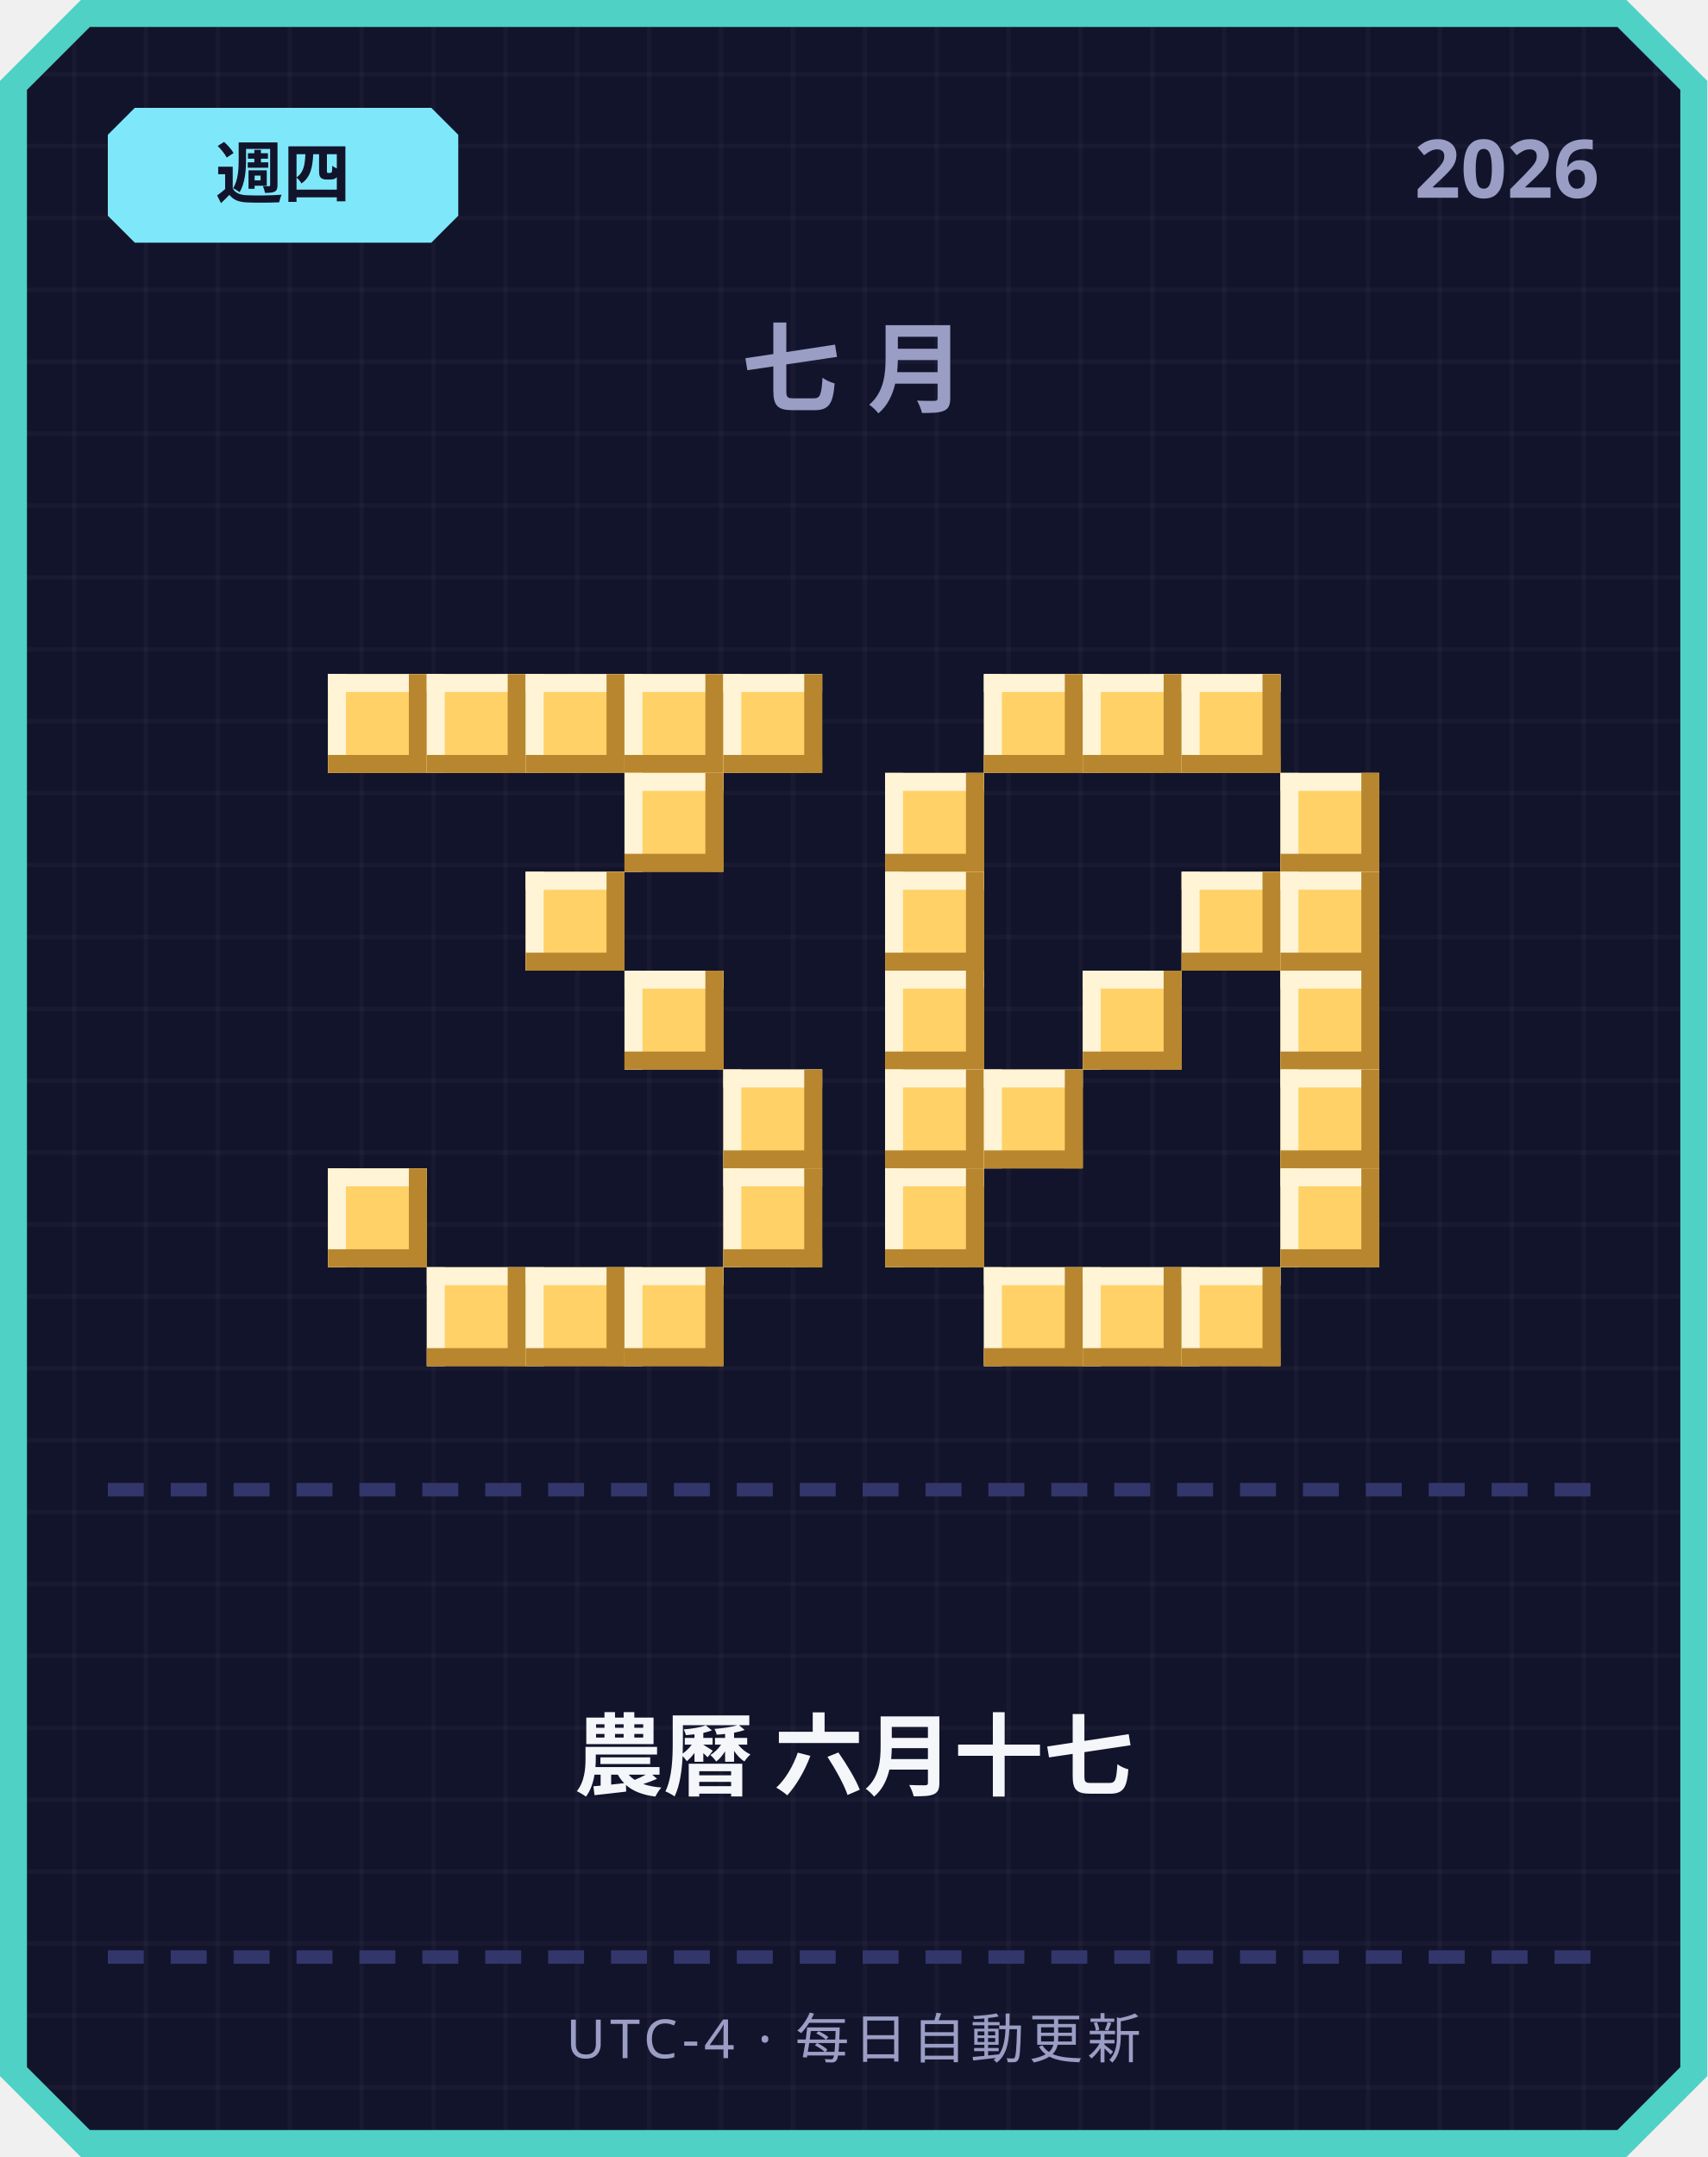
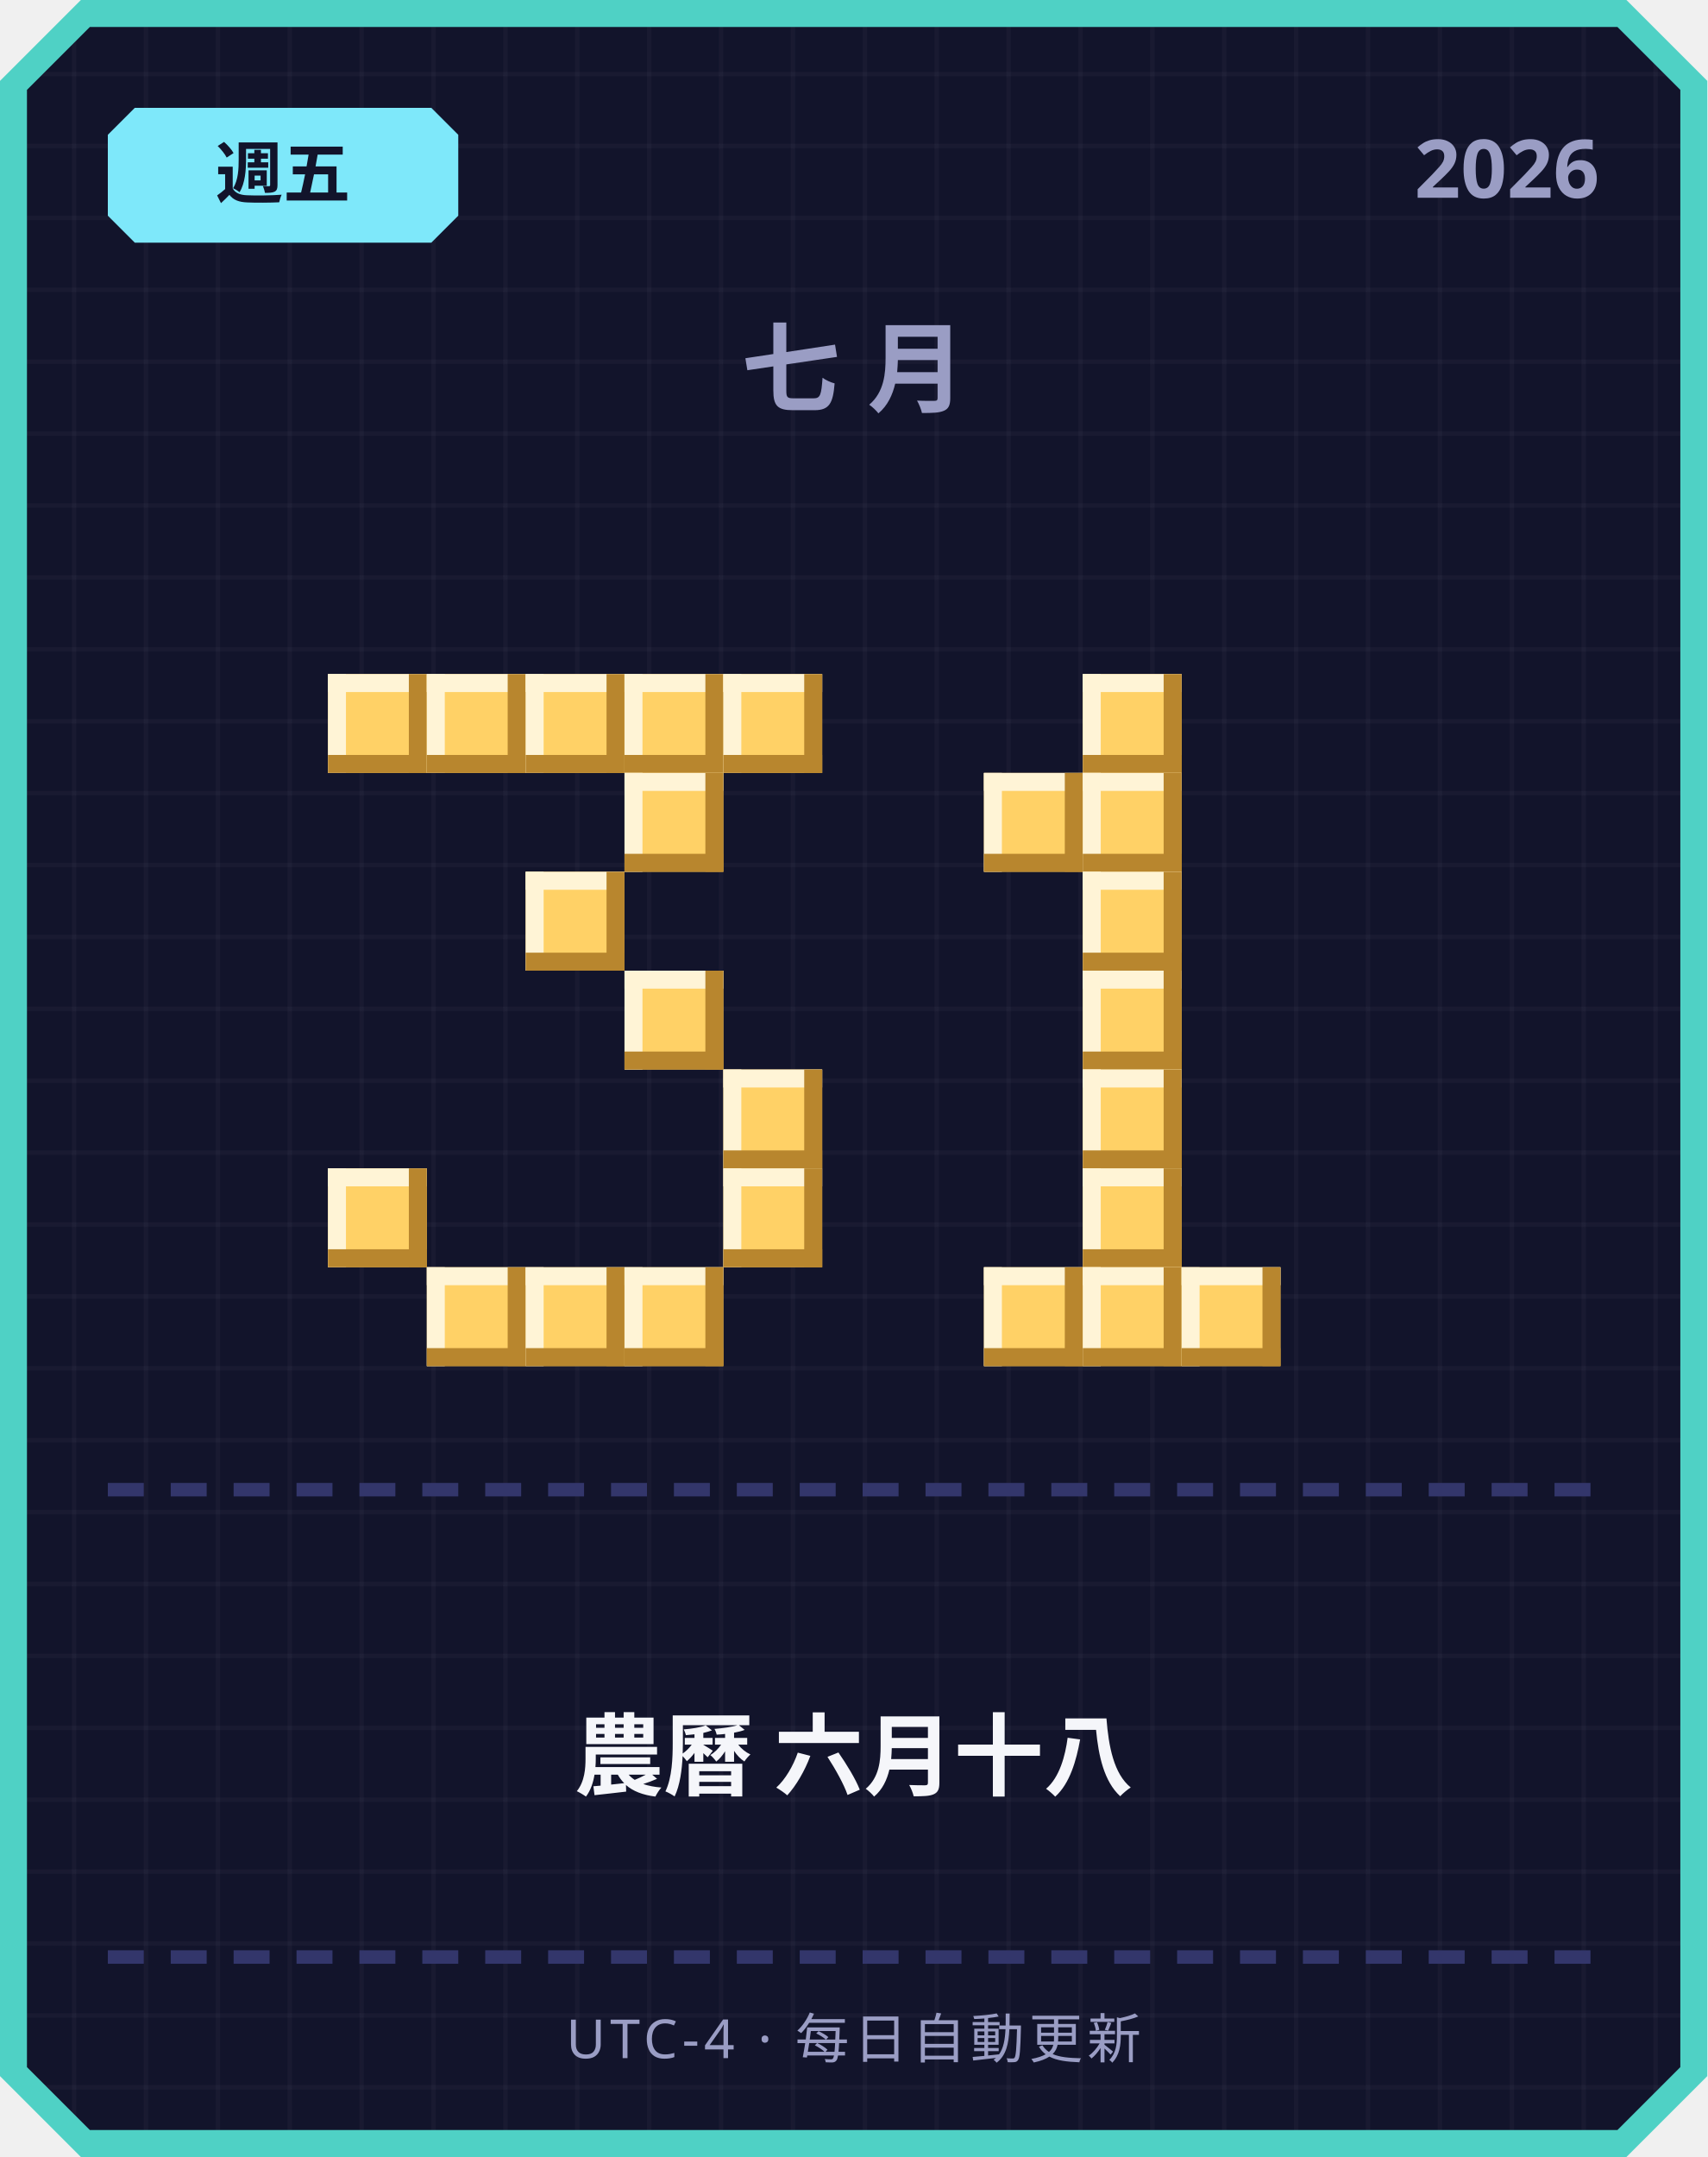
<svg xmlns="http://www.w3.org/2000/svg" width="380" height="480" viewBox="0 0 380 480">
  <defs>
    <pattern id="grid" width="16" height="16" patternUnits="userSpaceOnUse">
      <rect width="16" height="16" fill="#12142b" />
      <rect width="1" height="16" fill="#ffffff" opacity="0.03" />
      <rect width="16" height="1" fill="#ffffff" opacity="0.03" />
    </pattern>
  </defs>
  <path d="M 18,0 L 362,0 L 380,18 L 380,462 L 362,480 L 18,480 L 0,462 L 0,18 Z" fill="#4fd1c5" />
  <path d="M 20,6 L 360,6 L 374,20 L 374,460 L 360,474 L 20,474 L 6,460 L 6,20 Z" fill="url(#grid)" />
  <path d="M 30,24 L 96,24 L 102,30 L 102,48 L 96,54 L 30,54 L 24,48 L 24,30 Z" fill="#7ee8fa" />
-   <text x="63" y="44" text-anchor="middle" font-family="'Segoe UI', sans-serif" font-size="15" font-weight="700" fill="#12142b">週四</text>
+   <text x="63" y="44" text-anchor="middle" font-family="'Segoe UI', sans-serif" font-size="15" font-weight="700" fill="#12142b">週五</text>
  <text x="356" y="44" text-anchor="end" font-family="'Segoe UI', sans-serif" font-size="18" font-weight="700" fill="#9a9dc4">2026</text>
  <text x="190" y="90" text-anchor="middle" font-family="'Segoe UI', sans-serif" font-size="22" font-weight="700" letter-spacing="6" fill="#9a9dc4">七月</text>
  <rect x="73" y="150" width="22" height="22" fill="#ffd166" />
  <rect x="73" y="150" width="22" height="4" fill="#fff4d6" />
  <rect x="73" y="150" width="4" height="22" fill="#fff4d6" />
  <rect x="73" y="168" width="22" height="4" fill="#b8862e" />
  <rect x="91" y="150" width="4" height="22" fill="#b8862e" />
  <rect x="95" y="150" width="22" height="22" fill="#ffd166" />
  <rect x="95" y="150" width="22" height="4" fill="#fff4d6" />
  <rect x="95" y="150" width="4" height="22" fill="#fff4d6" />
  <rect x="95" y="168" width="22" height="4" fill="#b8862e" />
  <rect x="113" y="150" width="4" height="22" fill="#b8862e" />
  <rect x="117" y="150" width="22" height="22" fill="#ffd166" />
  <rect x="117" y="150" width="22" height="4" fill="#fff4d6" />
  <rect x="117" y="150" width="4" height="22" fill="#fff4d6" />
  <rect x="117" y="168" width="22" height="4" fill="#b8862e" />
  <rect x="135" y="150" width="4" height="22" fill="#b8862e" />
  <rect x="139" y="150" width="22" height="22" fill="#ffd166" />
  <rect x="139" y="150" width="22" height="4" fill="#fff4d6" />
  <rect x="139" y="150" width="4" height="22" fill="#fff4d6" />
  <rect x="139" y="168" width="22" height="4" fill="#b8862e" />
  <rect x="157" y="150" width="4" height="22" fill="#b8862e" />
  <rect x="161" y="150" width="22" height="22" fill="#ffd166" />
  <rect x="161" y="150" width="22" height="4" fill="#fff4d6" />
  <rect x="161" y="150" width="4" height="22" fill="#fff4d6" />
  <rect x="161" y="168" width="22" height="4" fill="#b8862e" />
  <rect x="179" y="150" width="4" height="22" fill="#b8862e" />
  <rect x="139" y="172" width="22" height="22" fill="#ffd166" />
  <rect x="139" y="172" width="22" height="4" fill="#fff4d6" />
  <rect x="139" y="172" width="4" height="22" fill="#fff4d6" />
  <rect x="139" y="190" width="22" height="4" fill="#b8862e" />
  <rect x="157" y="172" width="4" height="22" fill="#b8862e" />
  <rect x="117" y="194" width="22" height="22" fill="#ffd166" />
  <rect x="117" y="194" width="22" height="4" fill="#fff4d6" />
  <rect x="117" y="194" width="4" height="22" fill="#fff4d6" />
  <rect x="117" y="212" width="22" height="4" fill="#b8862e" />
  <rect x="135" y="194" width="4" height="22" fill="#b8862e" />
  <rect x="139" y="216" width="22" height="22" fill="#ffd166" />
  <rect x="139" y="216" width="22" height="4" fill="#fff4d6" />
  <rect x="139" y="216" width="4" height="22" fill="#fff4d6" />
  <rect x="139" y="234" width="22" height="4" fill="#b8862e" />
  <rect x="157" y="216" width="4" height="22" fill="#b8862e" />
  <rect x="161" y="238" width="22" height="22" fill="#ffd166" />
  <rect x="161" y="238" width="22" height="4" fill="#fff4d6" />
  <rect x="161" y="238" width="4" height="22" fill="#fff4d6" />
  <rect x="161" y="256" width="22" height="4" fill="#b8862e" />
  <rect x="179" y="238" width="4" height="22" fill="#b8862e" />
  <rect x="73" y="260" width="22" height="22" fill="#ffd166" />
  <rect x="73" y="260" width="22" height="4" fill="#fff4d6" />
  <rect x="73" y="260" width="4" height="22" fill="#fff4d6" />
  <rect x="73" y="278" width="22" height="4" fill="#b8862e" />
  <rect x="91" y="260" width="4" height="22" fill="#b8862e" />
  <rect x="161" y="260" width="22" height="22" fill="#ffd166" />
  <rect x="161" y="260" width="22" height="4" fill="#fff4d6" />
  <rect x="161" y="260" width="4" height="22" fill="#fff4d6" />
  <rect x="161" y="278" width="22" height="4" fill="#b8862e" />
  <rect x="179" y="260" width="4" height="22" fill="#b8862e" />
  <rect x="95" y="282" width="22" height="22" fill="#ffd166" />
  <rect x="95" y="282" width="22" height="4" fill="#fff4d6" />
  <rect x="95" y="282" width="4" height="22" fill="#fff4d6" />
  <rect x="95" y="300" width="22" height="4" fill="#b8862e" />
  <rect x="113" y="282" width="4" height="22" fill="#b8862e" />
  <rect x="117" y="282" width="22" height="22" fill="#ffd166" />
  <rect x="117" y="282" width="22" height="4" fill="#fff4d6" />
  <rect x="117" y="282" width="4" height="22" fill="#fff4d6" />
  <rect x="117" y="300" width="22" height="4" fill="#b8862e" />
  <rect x="135" y="282" width="4" height="22" fill="#b8862e" />
  <rect x="139" y="282" width="22" height="22" fill="#ffd166" />
  <rect x="139" y="282" width="22" height="4" fill="#fff4d6" />
  <rect x="139" y="282" width="4" height="22" fill="#fff4d6" />
  <rect x="139" y="300" width="22" height="4" fill="#b8862e" />
  <rect x="157" y="282" width="4" height="22" fill="#b8862e" />
-   <rect x="219" y="150" width="22" height="22" fill="#ffd166" />
-   <rect x="219" y="150" width="22" height="4" fill="#fff4d6" />
-   <rect x="219" y="150" width="4" height="22" fill="#fff4d6" />
-   <rect x="219" y="168" width="22" height="4" fill="#b8862e" />
-   <rect x="237" y="150" width="4" height="22" fill="#b8862e" />
  <rect x="241" y="150" width="22" height="22" fill="#ffd166" />
  <rect x="241" y="150" width="22" height="4" fill="#fff4d6" />
  <rect x="241" y="150" width="4" height="22" fill="#fff4d6" />
  <rect x="241" y="168" width="22" height="4" fill="#b8862e" />
  <rect x="259" y="150" width="4" height="22" fill="#b8862e" />
-   <rect x="263" y="150" width="22" height="22" fill="#ffd166" />
-   <rect x="263" y="150" width="22" height="4" fill="#fff4d6" />
-   <rect x="263" y="150" width="4" height="22" fill="#fff4d6" />
-   <rect x="263" y="168" width="22" height="4" fill="#b8862e" />
-   <rect x="281" y="150" width="4" height="22" fill="#b8862e" />
-   <rect x="197" y="172" width="22" height="22" fill="#ffd166" />
-   <rect x="197" y="172" width="22" height="4" fill="#fff4d6" />
-   <rect x="197" y="172" width="4" height="22" fill="#fff4d6" />
-   <rect x="197" y="190" width="22" height="4" fill="#b8862e" />
-   <rect x="215" y="172" width="4" height="22" fill="#b8862e" />
-   <rect x="285" y="172" width="22" height="22" fill="#ffd166" />
-   <rect x="285" y="172" width="22" height="4" fill="#fff4d6" />
-   <rect x="285" y="172" width="4" height="22" fill="#fff4d6" />
-   <rect x="285" y="190" width="22" height="4" fill="#b8862e" />
-   <rect x="303" y="172" width="4" height="22" fill="#b8862e" />
-   <rect x="197" y="194" width="22" height="22" fill="#ffd166" />
-   <rect x="197" y="194" width="22" height="4" fill="#fff4d6" />
-   <rect x="197" y="194" width="4" height="22" fill="#fff4d6" />
-   <rect x="197" y="212" width="22" height="4" fill="#b8862e" />
-   <rect x="215" y="194" width="4" height="22" fill="#b8862e" />
-   <rect x="263" y="194" width="22" height="22" fill="#ffd166" />
-   <rect x="263" y="194" width="22" height="4" fill="#fff4d6" />
-   <rect x="263" y="194" width="4" height="22" fill="#fff4d6" />
-   <rect x="263" y="212" width="22" height="4" fill="#b8862e" />
-   <rect x="281" y="194" width="4" height="22" fill="#b8862e" />
-   <rect x="285" y="194" width="22" height="22" fill="#ffd166" />
-   <rect x="285" y="194" width="22" height="4" fill="#fff4d6" />
-   <rect x="285" y="194" width="4" height="22" fill="#fff4d6" />
-   <rect x="285" y="212" width="22" height="4" fill="#b8862e" />
-   <rect x="303" y="194" width="4" height="22" fill="#b8862e" />
-   <rect x="197" y="216" width="22" height="22" fill="#ffd166" />
-   <rect x="197" y="216" width="22" height="4" fill="#fff4d6" />
-   <rect x="197" y="216" width="4" height="22" fill="#fff4d6" />
-   <rect x="197" y="234" width="22" height="4" fill="#b8862e" />
-   <rect x="215" y="216" width="4" height="22" fill="#b8862e" />
+   <rect x="219" y="172" width="22" height="22" fill="#ffd166" />
+   <rect x="219" y="172" width="22" height="4" fill="#fff4d6" />
+   <rect x="219" y="172" width="4" height="22" fill="#fff4d6" />
+   <rect x="219" y="190" width="22" height="4" fill="#b8862e" />
+   <rect x="237" y="172" width="4" height="22" fill="#b8862e" />
+   <rect x="241" y="172" width="22" height="22" fill="#ffd166" />
+   <rect x="241" y="172" width="22" height="4" fill="#fff4d6" />
+   <rect x="241" y="172" width="4" height="22" fill="#fff4d6" />
+   <rect x="241" y="190" width="22" height="4" fill="#b8862e" />
+   <rect x="259" y="172" width="4" height="22" fill="#b8862e" />
+   <rect x="241" y="194" width="22" height="22" fill="#ffd166" />
+   <rect x="241" y="194" width="22" height="4" fill="#fff4d6" />
+   <rect x="241" y="194" width="4" height="22" fill="#fff4d6" />
+   <rect x="241" y="212" width="22" height="4" fill="#b8862e" />
+   <rect x="259" y="194" width="4" height="22" fill="#b8862e" />
  <rect x="241" y="216" width="22" height="22" fill="#ffd166" />
  <rect x="241" y="216" width="22" height="4" fill="#fff4d6" />
  <rect x="241" y="216" width="4" height="22" fill="#fff4d6" />
  <rect x="241" y="234" width="22" height="4" fill="#b8862e" />
  <rect x="259" y="216" width="4" height="22" fill="#b8862e" />
-   <rect x="285" y="216" width="22" height="22" fill="#ffd166" />
-   <rect x="285" y="216" width="22" height="4" fill="#fff4d6" />
-   <rect x="285" y="216" width="4" height="22" fill="#fff4d6" />
-   <rect x="285" y="234" width="22" height="4" fill="#b8862e" />
-   <rect x="303" y="216" width="4" height="22" fill="#b8862e" />
-   <rect x="197" y="238" width="22" height="22" fill="#ffd166" />
-   <rect x="197" y="238" width="22" height="4" fill="#fff4d6" />
-   <rect x="197" y="238" width="4" height="22" fill="#fff4d6" />
-   <rect x="197" y="256" width="22" height="4" fill="#b8862e" />
-   <rect x="215" y="238" width="4" height="22" fill="#b8862e" />
-   <rect x="219" y="238" width="22" height="22" fill="#ffd166" />
-   <rect x="219" y="238" width="22" height="4" fill="#fff4d6" />
-   <rect x="219" y="238" width="4" height="22" fill="#fff4d6" />
-   <rect x="219" y="256" width="22" height="4" fill="#b8862e" />
-   <rect x="237" y="238" width="4" height="22" fill="#b8862e" />
-   <rect x="285" y="238" width="22" height="22" fill="#ffd166" />
-   <rect x="285" y="238" width="22" height="4" fill="#fff4d6" />
-   <rect x="285" y="238" width="4" height="22" fill="#fff4d6" />
-   <rect x="285" y="256" width="22" height="4" fill="#b8862e" />
-   <rect x="303" y="238" width="4" height="22" fill="#b8862e" />
-   <rect x="197" y="260" width="22" height="22" fill="#ffd166" />
-   <rect x="197" y="260" width="22" height="4" fill="#fff4d6" />
-   <rect x="197" y="260" width="4" height="22" fill="#fff4d6" />
-   <rect x="197" y="278" width="22" height="4" fill="#b8862e" />
-   <rect x="215" y="260" width="4" height="22" fill="#b8862e" />
-   <rect x="285" y="260" width="22" height="22" fill="#ffd166" />
-   <rect x="285" y="260" width="22" height="4" fill="#fff4d6" />
-   <rect x="285" y="260" width="4" height="22" fill="#fff4d6" />
-   <rect x="285" y="278" width="22" height="4" fill="#b8862e" />
-   <rect x="303" y="260" width="4" height="22" fill="#b8862e" />
+   <rect x="241" y="238" width="22" height="22" fill="#ffd166" />
+   <rect x="241" y="238" width="22" height="4" fill="#fff4d6" />
+   <rect x="241" y="238" width="4" height="22" fill="#fff4d6" />
+   <rect x="241" y="256" width="22" height="4" fill="#b8862e" />
+   <rect x="259" y="238" width="4" height="22" fill="#b8862e" />
+   <rect x="241" y="260" width="22" height="22" fill="#ffd166" />
+   <rect x="241" y="260" width="22" height="4" fill="#fff4d6" />
+   <rect x="241" y="260" width="4" height="22" fill="#fff4d6" />
+   <rect x="241" y="278" width="22" height="4" fill="#b8862e" />
+   <rect x="259" y="260" width="4" height="22" fill="#b8862e" />
  <rect x="219" y="282" width="22" height="22" fill="#ffd166" />
  <rect x="219" y="282" width="22" height="4" fill="#fff4d6" />
  <rect x="219" y="282" width="4" height="22" fill="#fff4d6" />
  <rect x="219" y="300" width="22" height="4" fill="#b8862e" />
  <rect x="237" y="282" width="4" height="22" fill="#b8862e" />
  <rect x="241" y="282" width="22" height="22" fill="#ffd166" />
  <rect x="241" y="282" width="22" height="4" fill="#fff4d6" />
  <rect x="241" y="282" width="4" height="22" fill="#fff4d6" />
  <rect x="241" y="300" width="22" height="4" fill="#b8862e" />
  <rect x="259" y="282" width="4" height="22" fill="#b8862e" />
  <rect x="263" y="282" width="22" height="22" fill="#ffd166" />
  <rect x="263" y="282" width="22" height="4" fill="#fff4d6" />
  <rect x="263" y="282" width="4" height="22" fill="#fff4d6" />
  <rect x="263" y="300" width="22" height="4" fill="#b8862e" />
  <rect x="281" y="282" width="4" height="22" fill="#b8862e" />
  <rect x="24" y="330" width="8" height="3" fill="#33366b" />
  <rect x="38" y="330" width="8" height="3" fill="#33366b" />
  <rect x="52" y="330" width="8" height="3" fill="#33366b" />
  <rect x="66" y="330" width="8" height="3" fill="#33366b" />
  <rect x="80" y="330" width="8" height="3" fill="#33366b" />
  <rect x="94" y="330" width="8" height="3" fill="#33366b" />
  <rect x="108" y="330" width="8" height="3" fill="#33366b" />
  <rect x="122" y="330" width="8" height="3" fill="#33366b" />
  <rect x="136" y="330" width="8" height="3" fill="#33366b" />
  <rect x="150" y="330" width="8" height="3" fill="#33366b" />
  <rect x="164" y="330" width="8" height="3" fill="#33366b" />
  <rect x="178" y="330" width="8" height="3" fill="#33366b" />
  <rect x="192" y="330" width="8" height="3" fill="#33366b" />
  <rect x="206" y="330" width="8" height="3" fill="#33366b" />
  <rect x="220" y="330" width="8" height="3" fill="#33366b" />
  <rect x="234" y="330" width="8" height="3" fill="#33366b" />
  <rect x="248" y="330" width="8" height="3" fill="#33366b" />
  <rect x="262" y="330" width="8" height="3" fill="#33366b" />
  <rect x="276" y="330" width="8" height="3" fill="#33366b" />
  <rect x="290" y="330" width="8" height="3" fill="#33366b" />
  <rect x="304" y="330" width="8" height="3" fill="#33366b" />
  <rect x="318" y="330" width="8" height="3" fill="#33366b" />
  <rect x="332" y="330" width="8" height="3" fill="#33366b" />
  <rect x="346" y="330" width="8" height="3" fill="#33366b" />
-   <text x="190" y="398" text-anchor="middle" font-family="'Segoe UI', 'Microsoft JhengHei', sans-serif" font-size="20" font-weight="700" fill="#f5f6fa">農曆 六月十七</text>
+   <text x="190" y="398" text-anchor="middle" font-family="'Segoe UI', 'Microsoft JhengHei', sans-serif" font-size="20" font-weight="700" fill="#f5f6fa">農曆 六月十八</text>
  <rect x="24" y="434" width="8" height="3" fill="#33366b" />
  <rect x="38" y="434" width="8" height="3" fill="#33366b" />
  <rect x="52" y="434" width="8" height="3" fill="#33366b" />
  <rect x="66" y="434" width="8" height="3" fill="#33366b" />
  <rect x="80" y="434" width="8" height="3" fill="#33366b" />
  <rect x="94" y="434" width="8" height="3" fill="#33366b" />
  <rect x="108" y="434" width="8" height="3" fill="#33366b" />
  <rect x="122" y="434" width="8" height="3" fill="#33366b" />
  <rect x="136" y="434" width="8" height="3" fill="#33366b" />
  <rect x="150" y="434" width="8" height="3" fill="#33366b" />
  <rect x="164" y="434" width="8" height="3" fill="#33366b" />
  <rect x="178" y="434" width="8" height="3" fill="#33366b" />
  <rect x="192" y="434" width="8" height="3" fill="#33366b" />
  <rect x="206" y="434" width="8" height="3" fill="#33366b" />
  <rect x="220" y="434" width="8" height="3" fill="#33366b" />
  <rect x="234" y="434" width="8" height="3" fill="#33366b" />
  <rect x="248" y="434" width="8" height="3" fill="#33366b" />
  <rect x="262" y="434" width="8" height="3" fill="#33366b" />
  <rect x="276" y="434" width="8" height="3" fill="#33366b" />
  <rect x="290" y="434" width="8" height="3" fill="#33366b" />
  <rect x="304" y="434" width="8" height="3" fill="#33366b" />
  <rect x="318" y="434" width="8" height="3" fill="#33366b" />
  <rect x="332" y="434" width="8" height="3" fill="#33366b" />
  <rect x="346" y="434" width="8" height="3" fill="#33366b" />
  <text x="190" y="458" text-anchor="middle" font-family="'Segoe UI', sans-serif" font-size="12" letter-spacing="1" fill="#9a9dc4">UTC-4 · 每日自動更新</text>
</svg>
